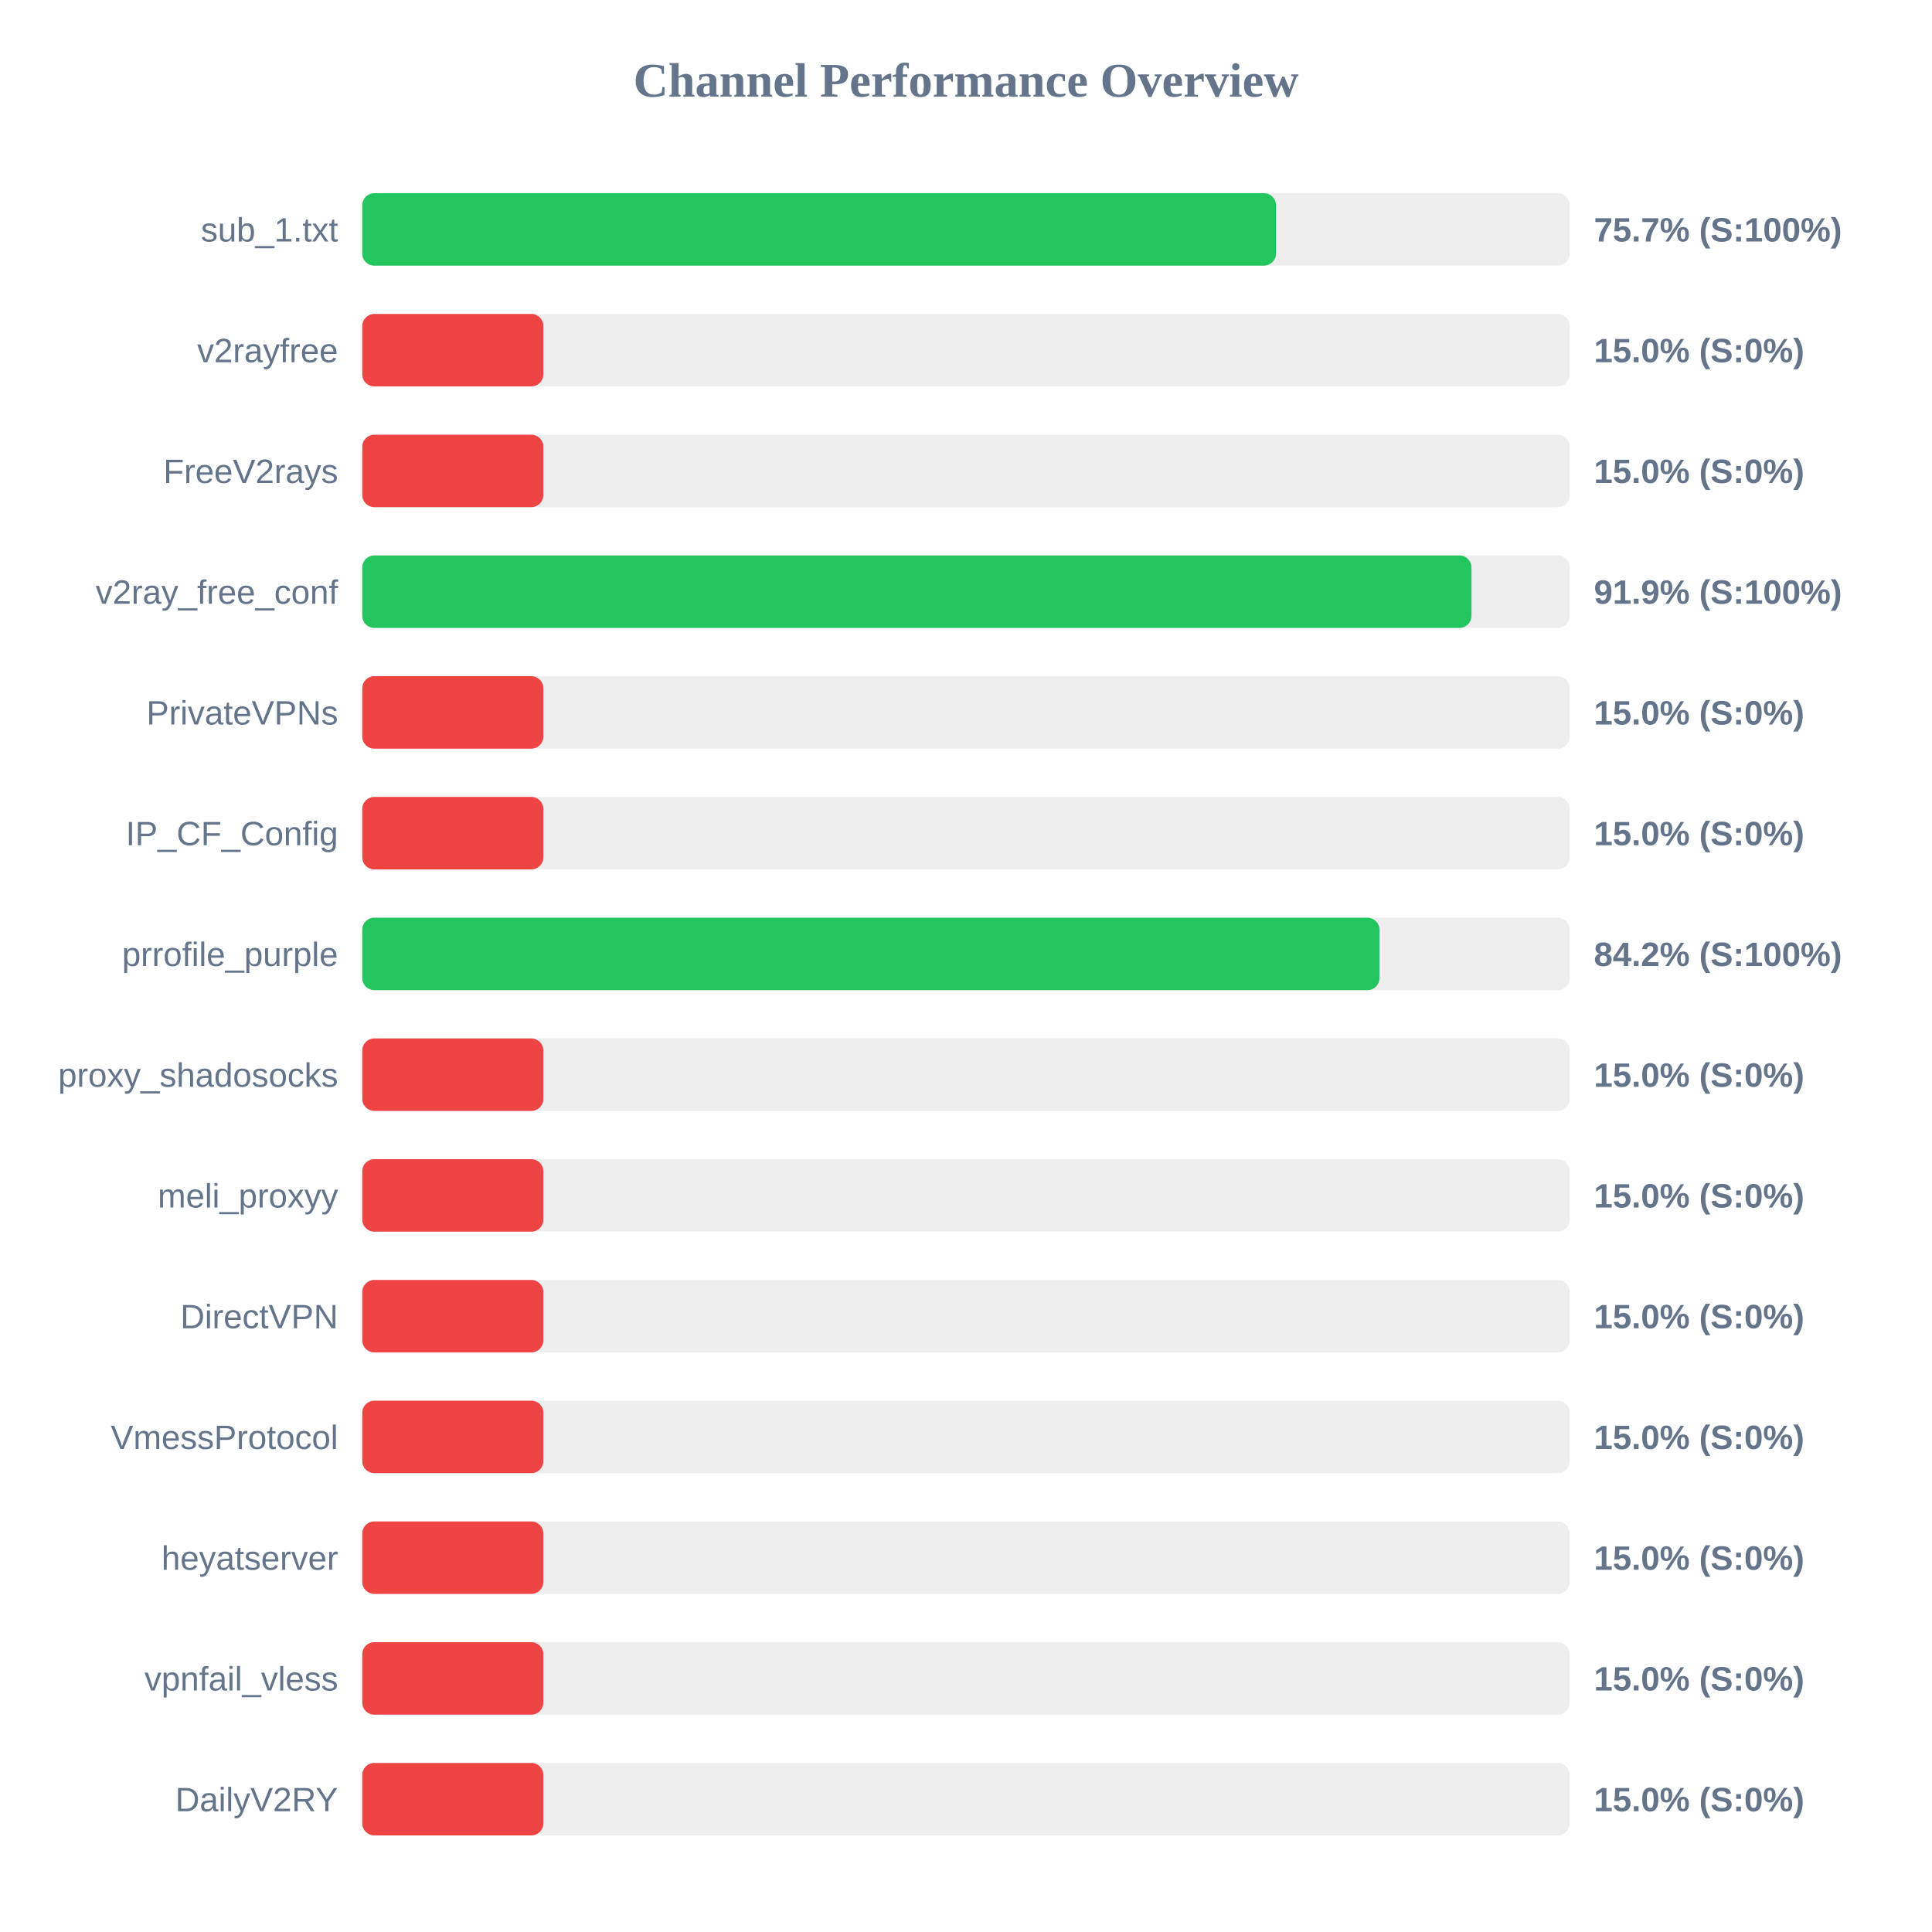
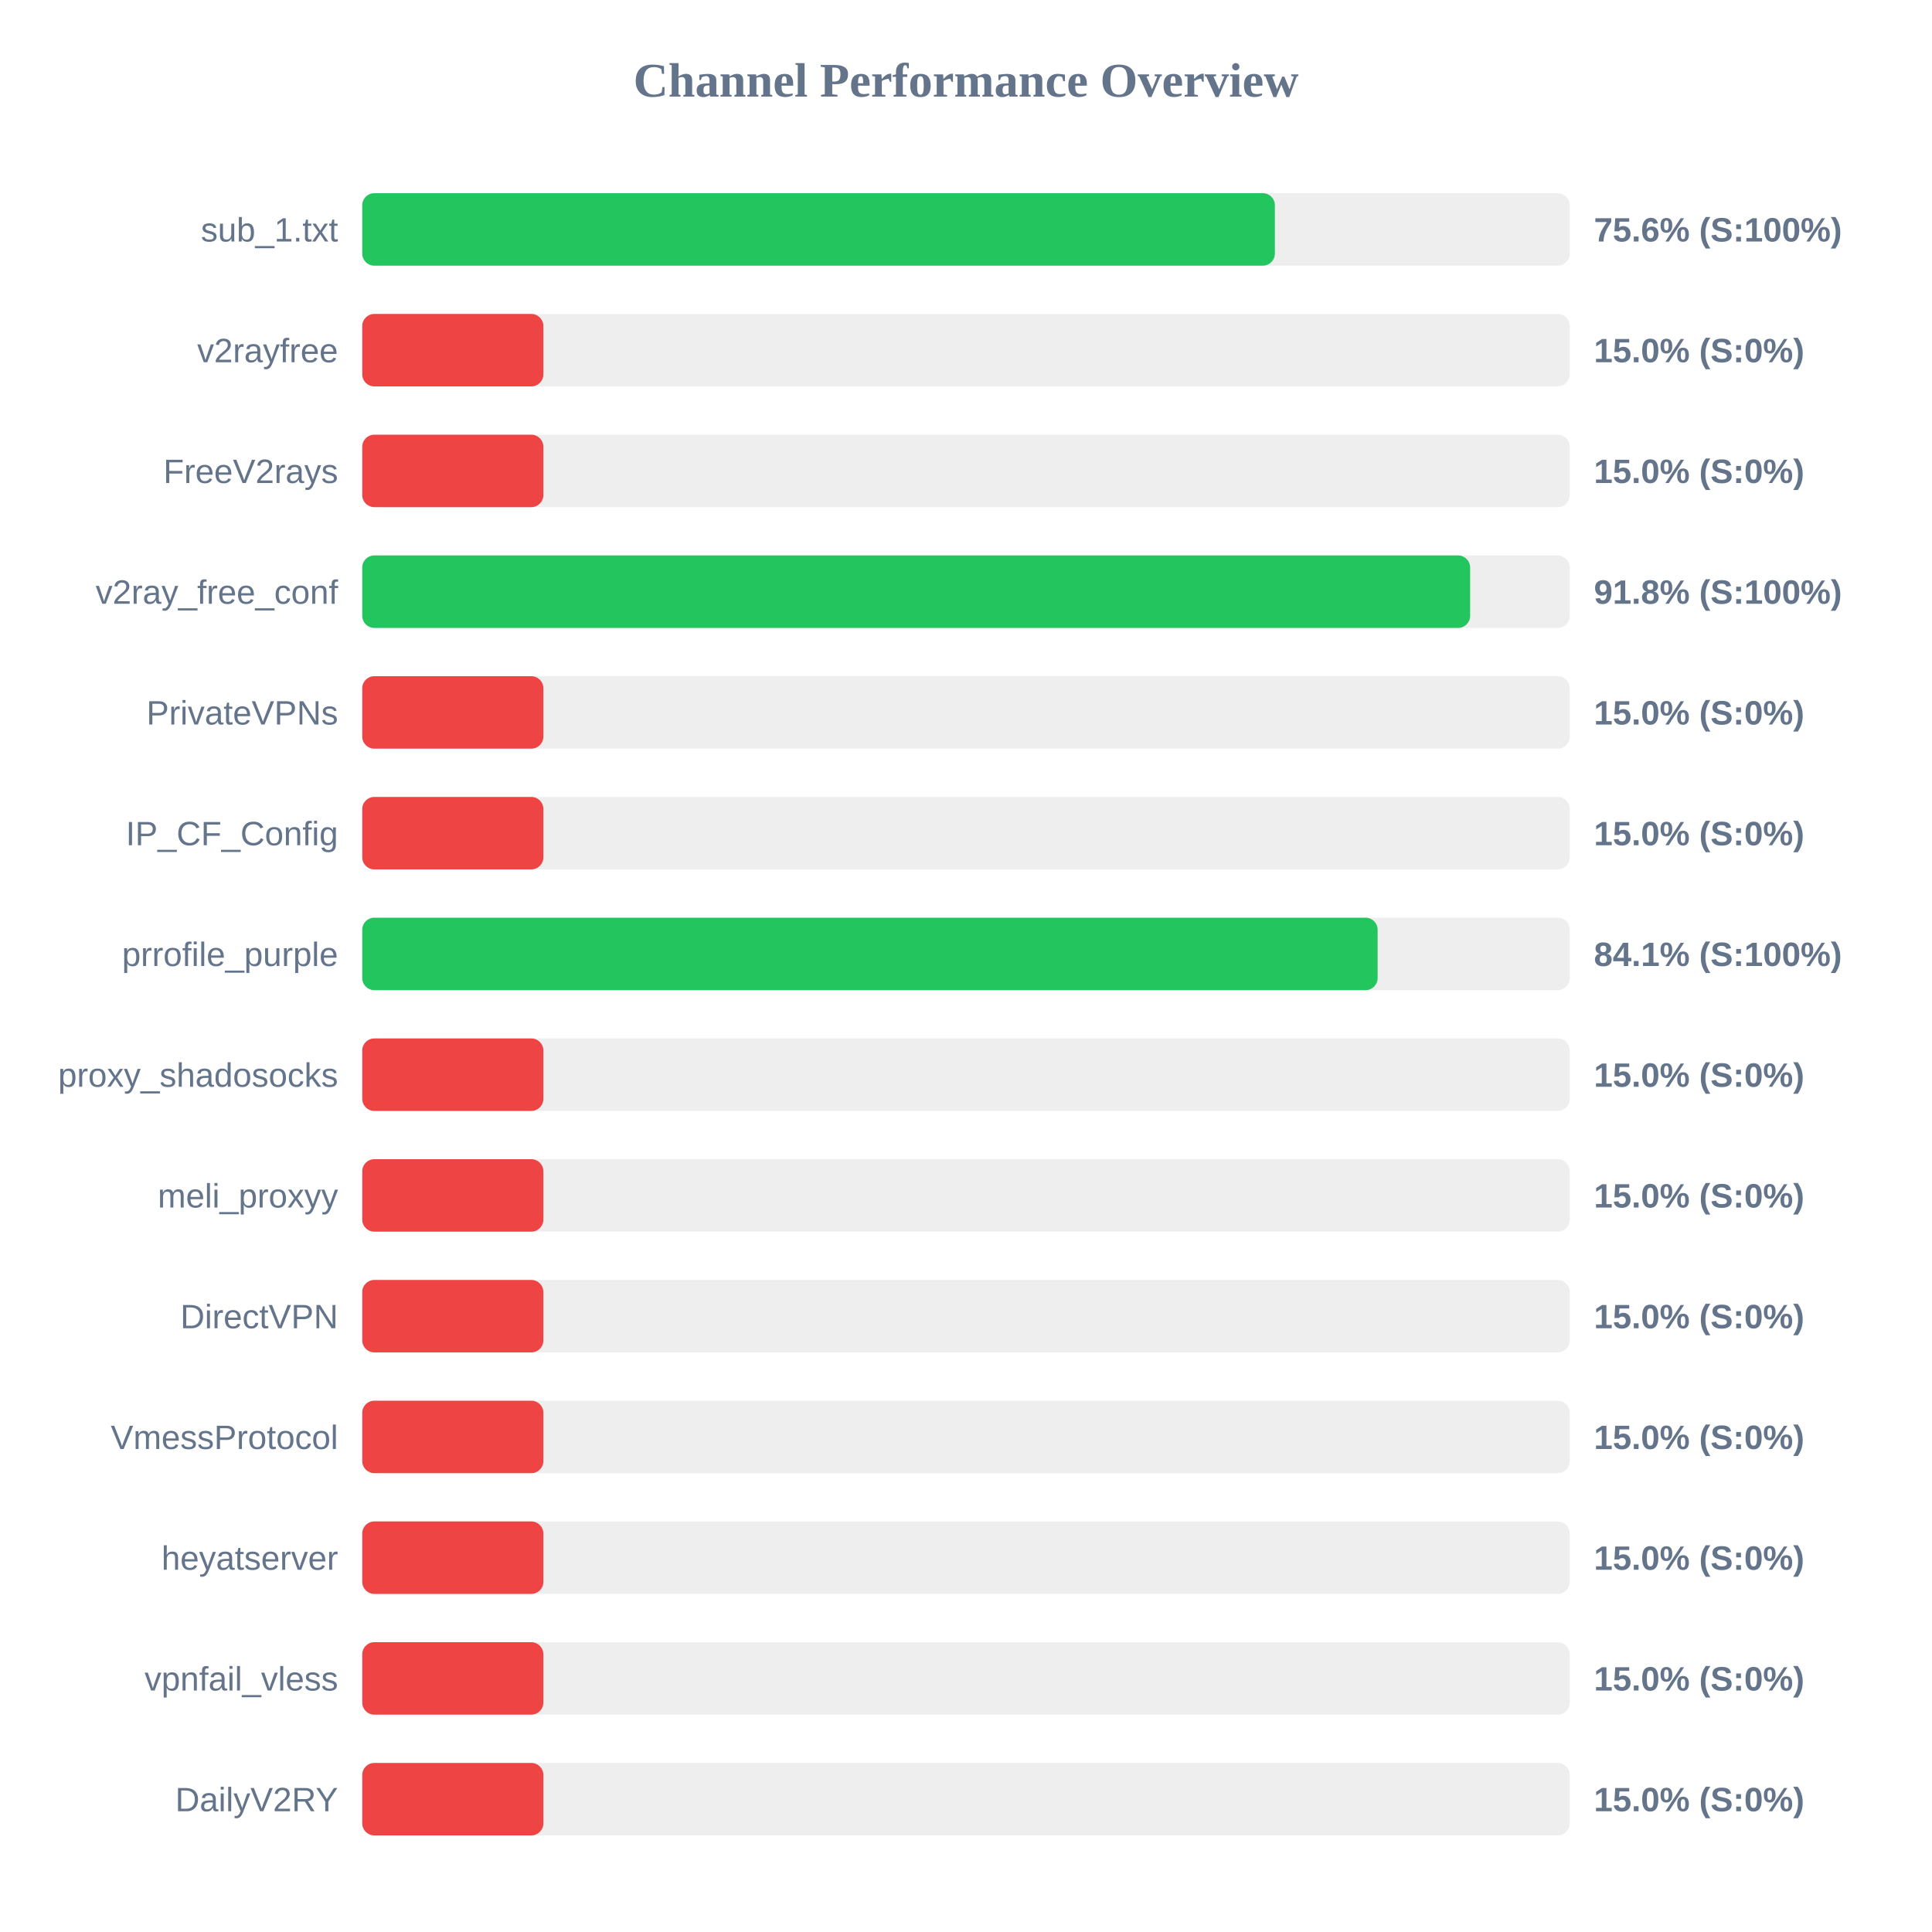
<svg xmlns="http://www.w3.org/2000/svg" width="800" height="800" version="1.1">
  <style>
        .row { font: 14px Arial; fill: #64748b; }
        .score { font: bold 14px Arial; fill: #64748b; }
    </style>
  <text x="400" y="40" text-anchor="middle" font-size="20px" font-weight="bold" fill="#64748b">Channel Performance Overview</text>
  <rect x="150" y="80" width="500" height="30" fill="#eee" rx="5" />
-   <rect x="150" y="80" width="378.35" height="30" fill="#22c55e" rx="5" />
+   <rect x="150" y="80" width="377.9" height="30" fill="#22c55e" rx="5" />
  <text x="140" y="100" text-anchor="end" class="row">sub_1.txt</text>
-   <text x="660" y="100" text-anchor="start" class="score">75.7% (S:100%)</text>
+   <text x="660" y="100" text-anchor="start" class="score">75.6% (S:100%)</text>
  <rect x="150" y="130" width="500" height="30" fill="#eee" rx="5" />
  <rect x="150" y="130" width="75.0" height="30" fill="#ef4444" rx="5" />
  <text x="140" y="150" text-anchor="end" class="row">v2rayfree</text>
  <text x="660" y="150" text-anchor="start" class="score">15.0% (S:0%)</text>
  <rect x="150" y="180" width="500" height="30" fill="#eee" rx="5" />
  <rect x="150" y="180" width="75.0" height="30" fill="#ef4444" rx="5" />
  <text x="140" y="200" text-anchor="end" class="row">FreeV2rays</text>
  <text x="660" y="200" text-anchor="start" class="score">15.0% (S:0%)</text>
  <rect x="150" y="230" width="500" height="30" fill="#eee" rx="5" />
-   <rect x="150" y="230" width="459.3" height="30" fill="#22c55e" rx="5" />
+   <rect x="150" y="230" width="458.75" height="30" fill="#22c55e" rx="5" />
  <text x="140" y="250" text-anchor="end" class="row">v2ray_free_conf</text>
-   <text x="660" y="250" text-anchor="start" class="score">91.9% (S:100%)</text>
+   <text x="660" y="250" text-anchor="start" class="score">91.8% (S:100%)</text>
  <rect x="150" y="280" width="500" height="30" fill="#eee" rx="5" />
  <rect x="150" y="280" width="75.0" height="30" fill="#ef4444" rx="5" />
  <text x="140" y="300" text-anchor="end" class="row">PrivateVPNs</text>
  <text x="660" y="300" text-anchor="start" class="score">15.0% (S:0%)</text>
  <rect x="150" y="330" width="500" height="30" fill="#eee" rx="5" />
  <rect x="150" y="330" width="75.0" height="30" fill="#ef4444" rx="5" />
  <text x="140" y="350" text-anchor="end" class="row">IP_CF_Config</text>
  <text x="660" y="350" text-anchor="start" class="score">15.0% (S:0%)</text>
  <rect x="150" y="380" width="500" height="30" fill="#eee" rx="5" />
-   <rect x="150" y="380" width="421.2" height="30" fill="#22c55e" rx="5" />
+   <rect x="150" y="380" width="420.45" height="30" fill="#22c55e" rx="5" />
  <text x="140" y="400" text-anchor="end" class="row">prrofile_purple</text>
-   <text x="660" y="400" text-anchor="start" class="score">84.2% (S:100%)</text>
+   <text x="660" y="400" text-anchor="start" class="score">84.1% (S:100%)</text>
  <rect x="150" y="430" width="500" height="30" fill="#eee" rx="5" />
  <rect x="150" y="430" width="75.0" height="30" fill="#ef4444" rx="5" />
  <text x="140" y="450" text-anchor="end" class="row">proxy_shadosocks</text>
  <text x="660" y="450" text-anchor="start" class="score">15.0% (S:0%)</text>
  <rect x="150" y="480" width="500" height="30" fill="#eee" rx="5" />
  <rect x="150" y="480" width="75.0" height="30" fill="#ef4444" rx="5" />
  <text x="140" y="500" text-anchor="end" class="row">meli_proxyy</text>
  <text x="660" y="500" text-anchor="start" class="score">15.0% (S:0%)</text>
  <rect x="150" y="530" width="500" height="30" fill="#eee" rx="5" />
  <rect x="150" y="530" width="75.0" height="30" fill="#ef4444" rx="5" />
  <text x="140" y="550" text-anchor="end" class="row">DirectVPN</text>
  <text x="660" y="550" text-anchor="start" class="score">15.0% (S:0%)</text>
  <rect x="150" y="580" width="500" height="30" fill="#eee" rx="5" />
  <rect x="150" y="580" width="75.0" height="30" fill="#ef4444" rx="5" />
  <text x="140" y="600" text-anchor="end" class="row">VmessProtocol</text>
  <text x="660" y="600" text-anchor="start" class="score">15.0% (S:0%)</text>
  <rect x="150" y="630" width="500" height="30" fill="#eee" rx="5" />
  <rect x="150" y="630" width="75.0" height="30" fill="#ef4444" rx="5" />
  <text x="140" y="650" text-anchor="end" class="row">heyatserver</text>
  <text x="660" y="650" text-anchor="start" class="score">15.0% (S:0%)</text>
  <rect x="150" y="680" width="500" height="30" fill="#eee" rx="5" />
  <rect x="150" y="680" width="75.0" height="30" fill="#ef4444" rx="5" />
  <text x="140" y="700" text-anchor="end" class="row">vpnfail_vless</text>
  <text x="660" y="700" text-anchor="start" class="score">15.0% (S:0%)</text>
  <rect x="150" y="730" width="500" height="30" fill="#eee" rx="5" />
  <rect x="150" y="730" width="75.0" height="30" fill="#ef4444" rx="5" />
  <text x="140" y="750" text-anchor="end" class="row">DailyV2RY</text>
  <text x="660" y="750" text-anchor="start" class="score">15.0% (S:0%)</text>
</svg>
